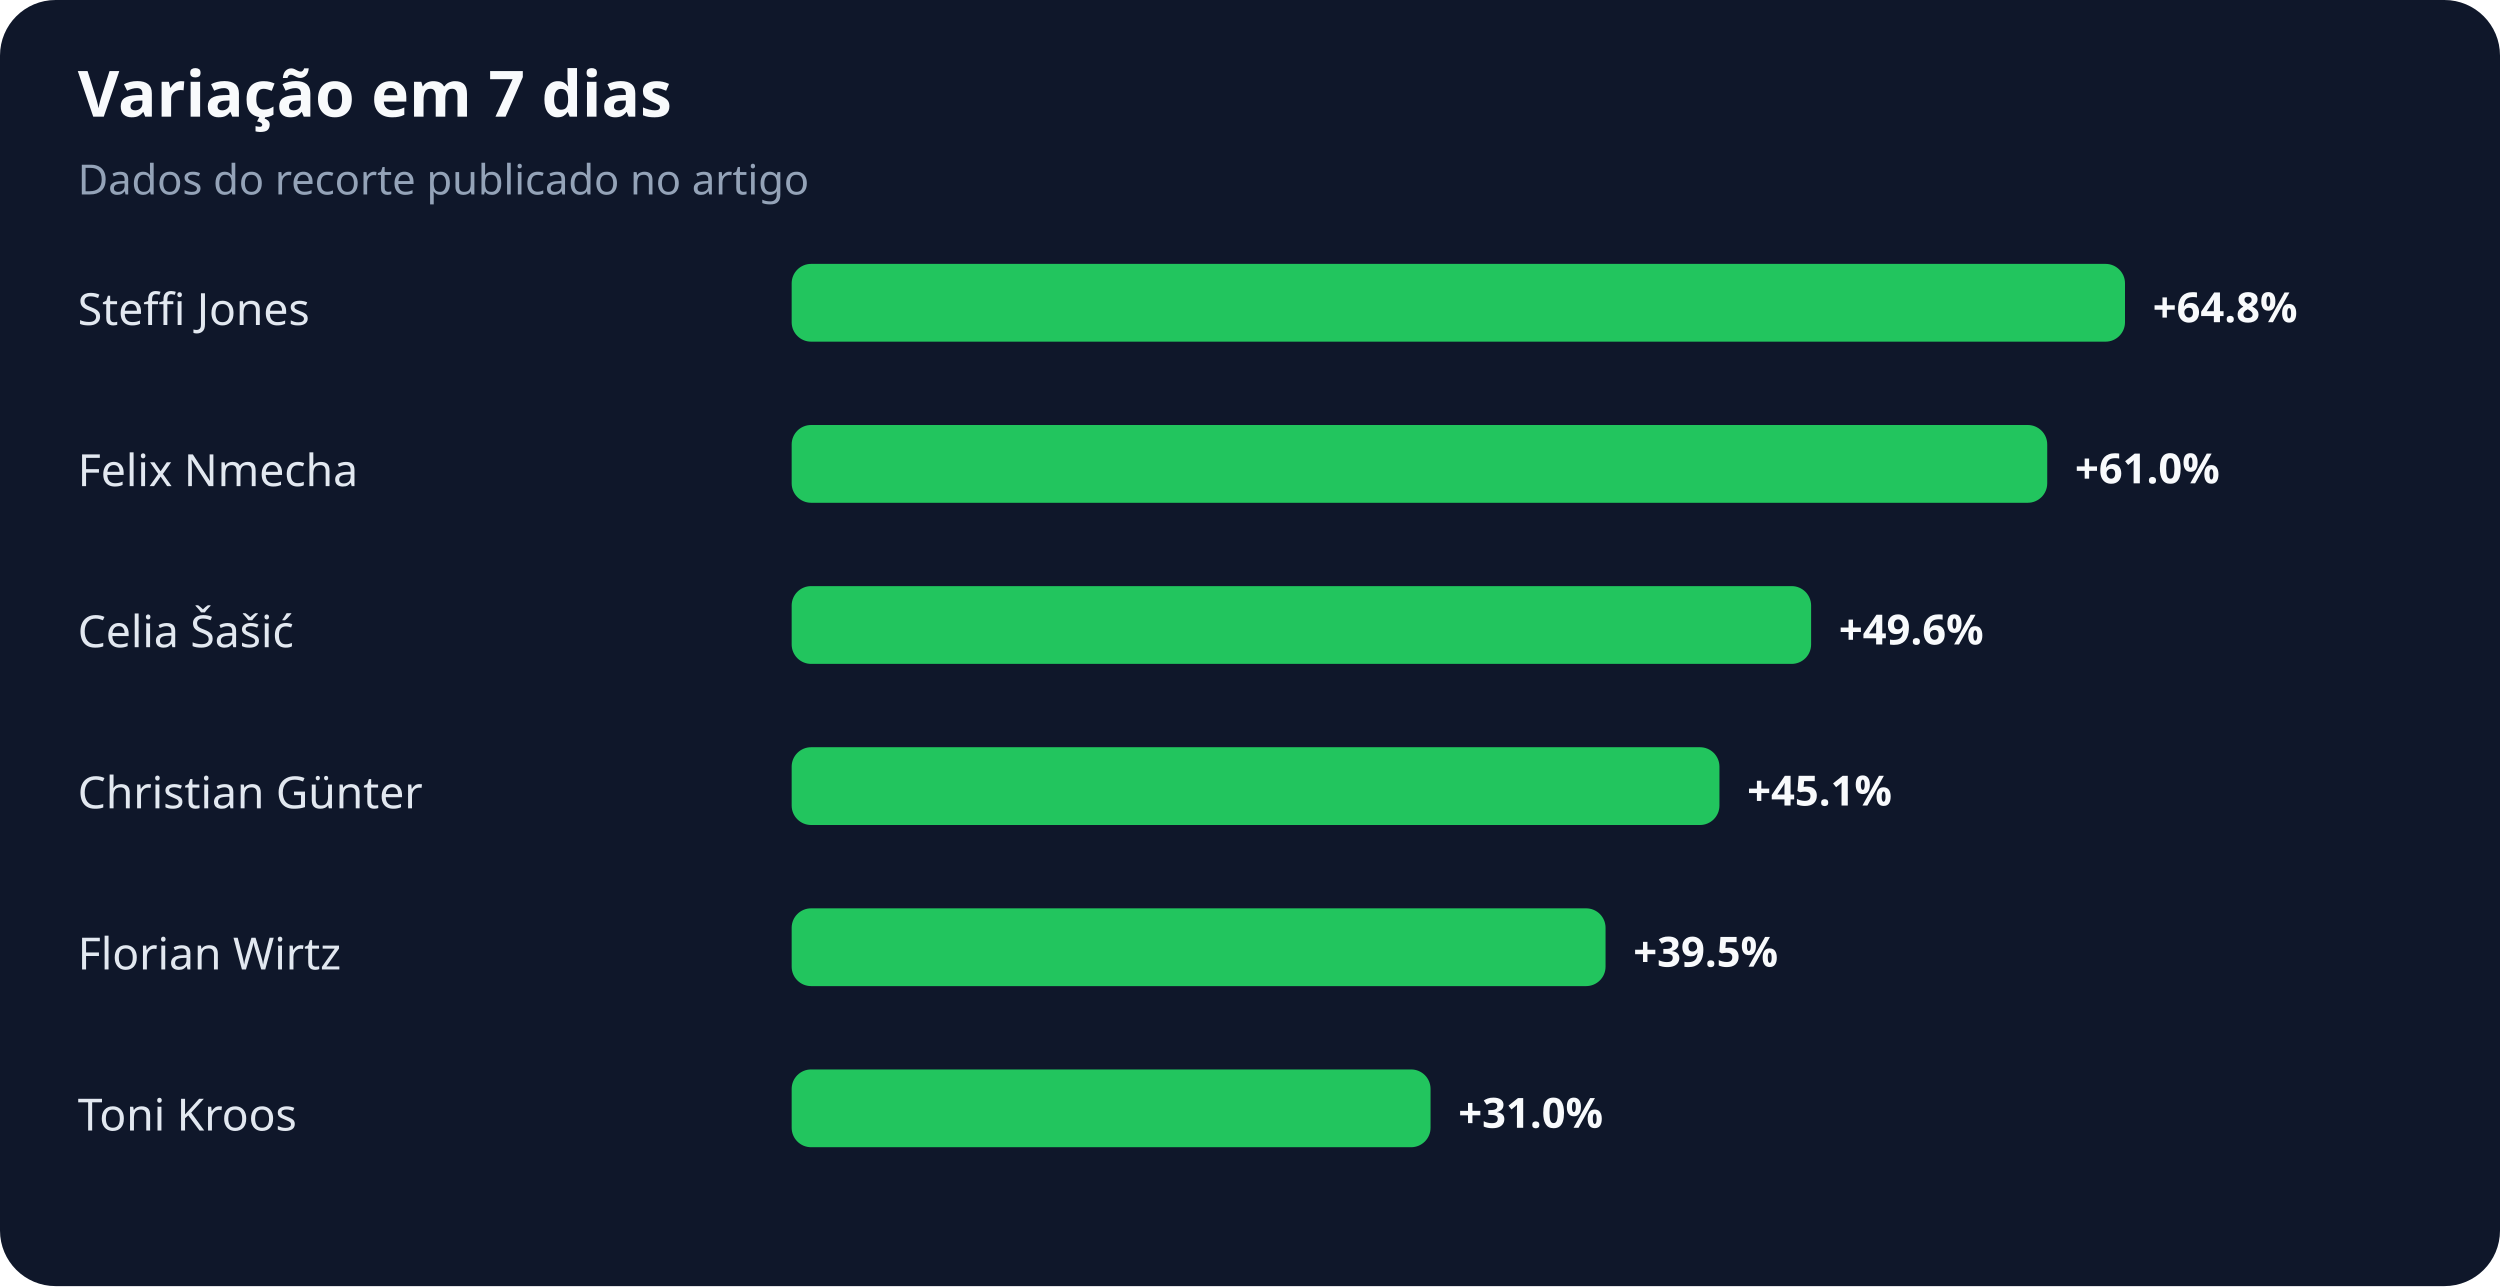
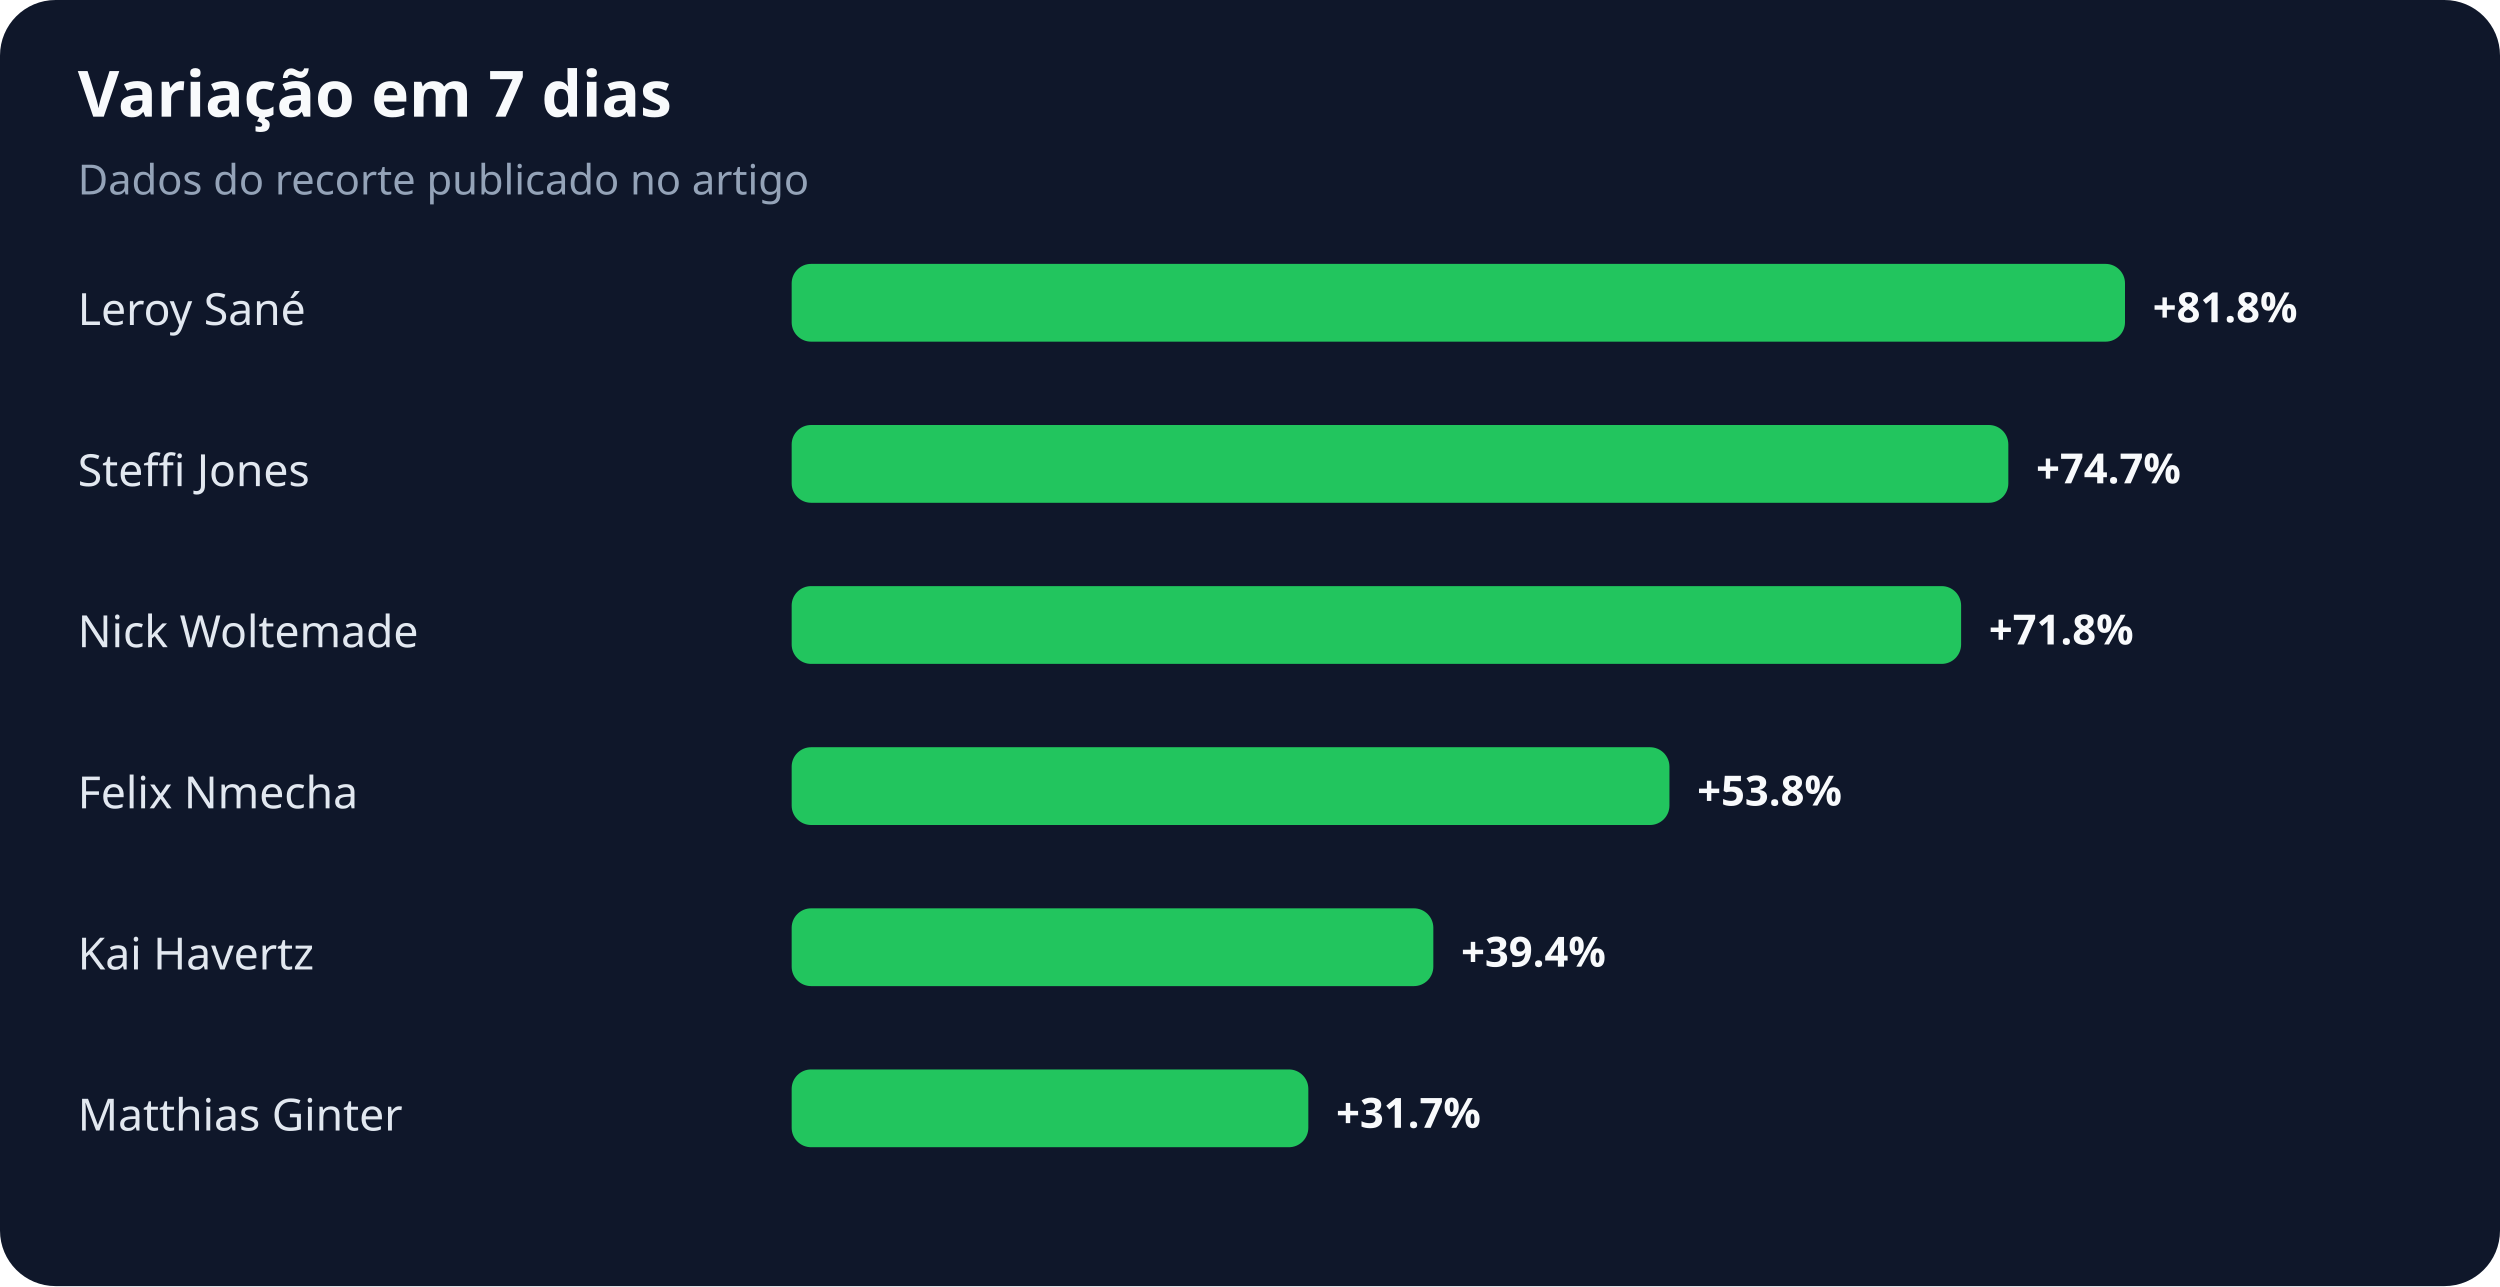
<svg xmlns="http://www.w3.org/2000/svg" width="900" height="463" viewBox="0 0 900 463" role="img" aria-labelledby="title desc">
  <rect width="100%" height="100%" rx="20" fill="#0f172a" />
  <text x="28" y="42" fill="#f8fafc" font-family="system-ui,sans-serif" font-size="23" font-weight="700">Variação em 7 dias</text>
  <text x="28" y="70" fill="#94a3b8" font-family="system-ui,sans-serif" font-size="15">Dados do recorte publicado no artigo</text>
-   <text x="28" y="117" fill="#e2e8f0" font-family="system-ui,sans-serif" font-size="16">Steffi Jones</text>
+   <text x="28" y="117" fill="#e2e8f0" font-family="system-ui,sans-serif" font-size="16">Leroy Sané</text>
  <rect x="285" y="95" width="480" height="28" rx="7" fill="#22c55e" />
-   <text x="775" y="116" fill="#f8fafc" font-family="system-ui,sans-serif" font-size="15" font-weight="700">+64.8%</text>
-   <text x="28" y="175" fill="#e2e8f0" font-family="system-ui,sans-serif" font-size="16">Felix Nmecha</text>
-   <rect x="285" y="153" width="452" height="28" rx="7" fill="#22c55e" />
-   <text x="747" y="174" fill="#f8fafc" font-family="system-ui,sans-serif" font-size="15" font-weight="700">+61.0%</text>
-   <text x="28" y="233" fill="#e2e8f0" font-family="system-ui,sans-serif" font-size="16">Celia Šašić</text>
-   <rect x="285" y="211" width="367" height="28" rx="7" fill="#22c55e" />
-   <text x="662" y="232" fill="#f8fafc" font-family="system-ui,sans-serif" font-size="15" font-weight="700">+49.6%</text>
-   <text x="28" y="291" fill="#e2e8f0" font-family="system-ui,sans-serif" font-size="16">Christian Günter</text>
-   <rect x="285" y="269" width="334" height="28" rx="7" fill="#22c55e" />
-   <text x="629" y="290" fill="#f8fafc" font-family="system-ui,sans-serif" font-size="15" font-weight="700">+45.1%</text>
-   <text x="28" y="349" fill="#e2e8f0" font-family="system-ui,sans-serif" font-size="16">Florian Wirtz</text>
-   <rect x="285" y="327" width="293" height="28" rx="7" fill="#22c55e" />
-   <text x="588" y="348" fill="#f8fafc" font-family="system-ui,sans-serif" font-size="15" font-weight="700">+39.5%</text>
-   <text x="28" y="407" fill="#e2e8f0" font-family="system-ui,sans-serif" font-size="16">Toni Kroos</text>
-   <rect x="285" y="385" width="230" height="28" rx="7" fill="#22c55e" />
-   <text x="525" y="406" fill="#f8fafc" font-family="system-ui,sans-serif" font-size="15" font-weight="700">+31.0%</text>
+   <text x="775" y="116" fill="#f8fafc" font-family="system-ui,sans-serif" font-size="15" font-weight="700">+81.8%</text>
+   <text x="28" y="175" fill="#e2e8f0" font-family="system-ui,sans-serif" font-size="16">Steffi Jones</text>
+   <rect x="285" y="153" width="438" height="28" rx="7" fill="#22c55e" />
+   <text x="733" y="174" fill="#f8fafc" font-family="system-ui,sans-serif" font-size="15" font-weight="700">+74.7%</text>
+   <text x="28" y="233" fill="#e2e8f0" font-family="system-ui,sans-serif" font-size="16">Nick Woltemade</text>
+   <rect x="285" y="211" width="421" height="28" rx="7" fill="#22c55e" />
+   <text x="716" y="232" fill="#f8fafc" font-family="system-ui,sans-serif" font-size="15" font-weight="700">+71.8%</text>
+   <text x="28" y="291" fill="#e2e8f0" font-family="system-ui,sans-serif" font-size="16">Felix Nmecha</text>
+   <rect x="285" y="269" width="316" height="28" rx="7" fill="#22c55e" />
+   <text x="611" y="290" fill="#f8fafc" font-family="system-ui,sans-serif" font-size="15" font-weight="700">+53.8%</text>
+   <text x="28" y="349" fill="#e2e8f0" font-family="system-ui,sans-serif" font-size="16">Kai Havertz</text>
+   <rect x="285" y="327" width="231" height="28" rx="7" fill="#22c55e" />
+   <text x="526" y="348" fill="#f8fafc" font-family="system-ui,sans-serif" font-size="15" font-weight="700">+39.4%</text>
+   <text x="28" y="407" fill="#e2e8f0" font-family="system-ui,sans-serif" font-size="16">Matthias Ginter</text>
+   <rect x="285" y="385" width="186" height="28" rx="7" fill="#22c55e" />
+   <text x="481" y="406" fill="#f8fafc" font-family="system-ui,sans-serif" font-size="15" font-weight="700">+31.7%</text>
</svg>
